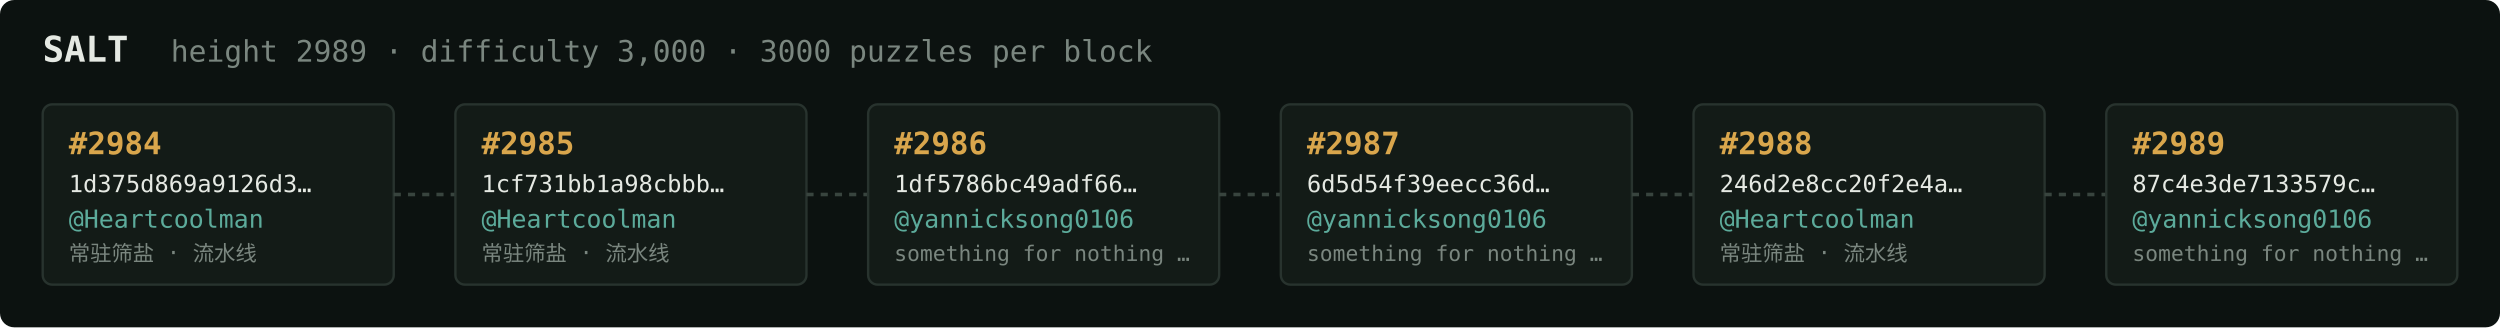
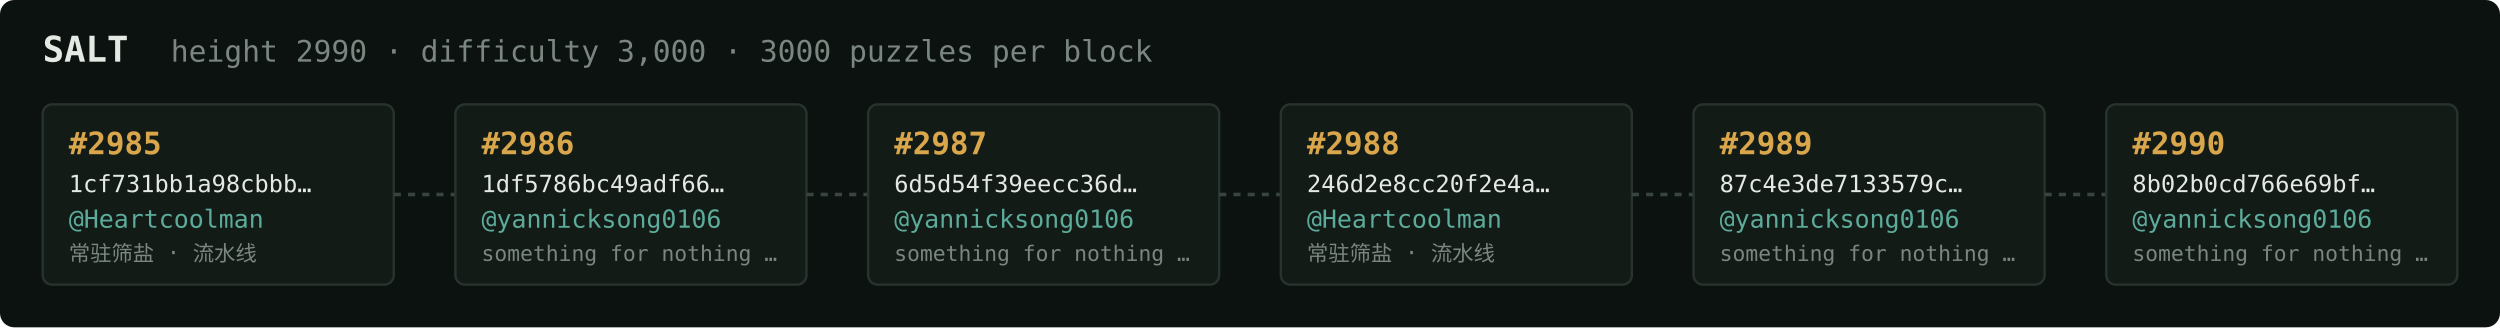
<svg xmlns="http://www.w3.org/2000/svg" width="1054" height="138" viewBox="0 0 1054 138" font-family="ui-monospace,SFMono-Regular,Menlo,monospace">
  <rect fill="#0c1210" width="1054" height="138" rx="6" />
  <text x="18" y="26" fill="#e5e9e3" font-size="15" font-weight="700">SALT</text>
-   <text x="72" y="26" fill="#7a867f" font-size="12.5">height 2989 · difficulty 3,000 · 3000 puzzles per block</text>
+   <text x="72" y="26" fill="#7a867f" font-size="12.5">height 2990 · difficulty 3,000 · 3000 puzzles per block</text>
  <rect x="18" y="44" width="148" height="76" rx="4" fill="#131b17" stroke="#28332e" stroke-width="1" />
-   <text x="29" y="65" fill="#d9a64c" font-size="13" font-weight="700">#2984</text>
-   <text x="29" y="81" fill="#e5e9e3" font-size="10">1d375d869a9126d3…</text>
+   <text x="29" y="65" fill="#d9a64c" font-size="13" font-weight="700">#2985</text>
+   <text x="29" y="81" fill="#e5e9e3" font-size="10">1cf731bb1a98cbbb…</text>
  <text x="29" y="96" fill="#5cab9b" font-size="10.5">@Heartcoolman</text>
  <text x="29" y="110" fill="#7a867f" font-size="9">常驻筛盐 · 流水线</text>
  <line x1="166" y1="82.0" x2="192" y2="82.0" stroke="#38443e" stroke-width="1.5" stroke-dasharray="3 3" />
  <rect x="192" y="44" width="148" height="76" rx="4" fill="#131b17" stroke="#28332e" stroke-width="1" />
-   <text x="203" y="65" fill="#d9a64c" font-size="13" font-weight="700">#2985</text>
-   <text x="203" y="81" fill="#e5e9e3" font-size="10">1cf731bb1a98cbbb…</text>
-   <text x="203" y="96" fill="#5cab9b" font-size="10.5">@Heartcoolman</text>
-   <text x="203" y="110" fill="#7a867f" font-size="9">常驻筛盐 · 流水线</text>
+   <text x="203" y="65" fill="#d9a64c" font-size="13" font-weight="700">#2986</text>
+   <text x="203" y="81" fill="#e5e9e3" font-size="10">1df5786bc49adf66…</text>
+   <text x="203" y="96" fill="#5cab9b" font-size="10.5">@yannicksong0106</text>
+   <text x="203" y="110" fill="#7a867f" font-size="9">something for nothing …</text>
  <line x1="340" y1="82.0" x2="366" y2="82.0" stroke="#38443e" stroke-width="1.5" stroke-dasharray="3 3" />
  <rect x="366" y="44" width="148" height="76" rx="4" fill="#131b17" stroke="#28332e" stroke-width="1" />
-   <text x="377" y="65" fill="#d9a64c" font-size="13" font-weight="700">#2986</text>
-   <text x="377" y="81" fill="#e5e9e3" font-size="10">1df5786bc49adf66…</text>
+   <text x="377" y="65" fill="#d9a64c" font-size="13" font-weight="700">#2987</text>
+   <text x="377" y="81" fill="#e5e9e3" font-size="10">6d5d54f39eecc36d…</text>
  <text x="377" y="96" fill="#5cab9b" font-size="10.5">@yannicksong0106</text>
  <text x="377" y="110" fill="#7a867f" font-size="9">something for nothing …</text>
  <line x1="514" y1="82.0" x2="540" y2="82.0" stroke="#38443e" stroke-width="1.5" stroke-dasharray="3 3" />
  <rect x="540" y="44" width="148" height="76" rx="4" fill="#131b17" stroke="#28332e" stroke-width="1" />
-   <text x="551" y="65" fill="#d9a64c" font-size="13" font-weight="700">#2987</text>
-   <text x="551" y="81" fill="#e5e9e3" font-size="10">6d5d54f39eecc36d…</text>
-   <text x="551" y="96" fill="#5cab9b" font-size="10.5">@yannicksong0106</text>
-   <text x="551" y="110" fill="#7a867f" font-size="9">something for nothing …</text>
+   <text x="551" y="65" fill="#d9a64c" font-size="13" font-weight="700">#2988</text>
+   <text x="551" y="81" fill="#e5e9e3" font-size="10">246d2e8cc20f2e4a…</text>
+   <text x="551" y="96" fill="#5cab9b" font-size="10.5">@Heartcoolman</text>
+   <text x="551" y="110" fill="#7a867f" font-size="9">常驻筛盐 · 流水线</text>
  <line x1="688" y1="82.0" x2="714" y2="82.0" stroke="#38443e" stroke-width="1.5" stroke-dasharray="3 3" />
  <rect x="714" y="44" width="148" height="76" rx="4" fill="#131b17" stroke="#28332e" stroke-width="1" />
-   <text x="725" y="65" fill="#d9a64c" font-size="13" font-weight="700">#2988</text>
-   <text x="725" y="81" fill="#e5e9e3" font-size="10">246d2e8cc20f2e4a…</text>
-   <text x="725" y="96" fill="#5cab9b" font-size="10.5">@Heartcoolman</text>
-   <text x="725" y="110" fill="#7a867f" font-size="9">常驻筛盐 · 流水线</text>
+   <text x="725" y="65" fill="#d9a64c" font-size="13" font-weight="700">#2989</text>
+   <text x="725" y="81" fill="#e5e9e3" font-size="10">87c4e3de7133579c…</text>
+   <text x="725" y="96" fill="#5cab9b" font-size="10.5">@yannicksong0106</text>
+   <text x="725" y="110" fill="#7a867f" font-size="9">something for nothing …</text>
  <line x1="862" y1="82.0" x2="888" y2="82.0" stroke="#38443e" stroke-width="1.5" stroke-dasharray="3 3" />
  <rect x="888" y="44" width="148" height="76" rx="4" fill="#131b17" stroke="#28332e" stroke-width="1" />
-   <text x="899" y="65" fill="#d9a64c" font-size="13" font-weight="700">#2989</text>
-   <text x="899" y="81" fill="#e5e9e3" font-size="10">87c4e3de7133579c…</text>
+   <text x="899" y="65" fill="#d9a64c" font-size="13" font-weight="700">#2990</text>
+   <text x="899" y="81" fill="#e5e9e3" font-size="10">8b02b0cd766e69bf…</text>
  <text x="899" y="96" fill="#5cab9b" font-size="10.5">@yannicksong0106</text>
  <text x="899" y="110" fill="#7a867f" font-size="9">something for nothing …</text>
</svg>
